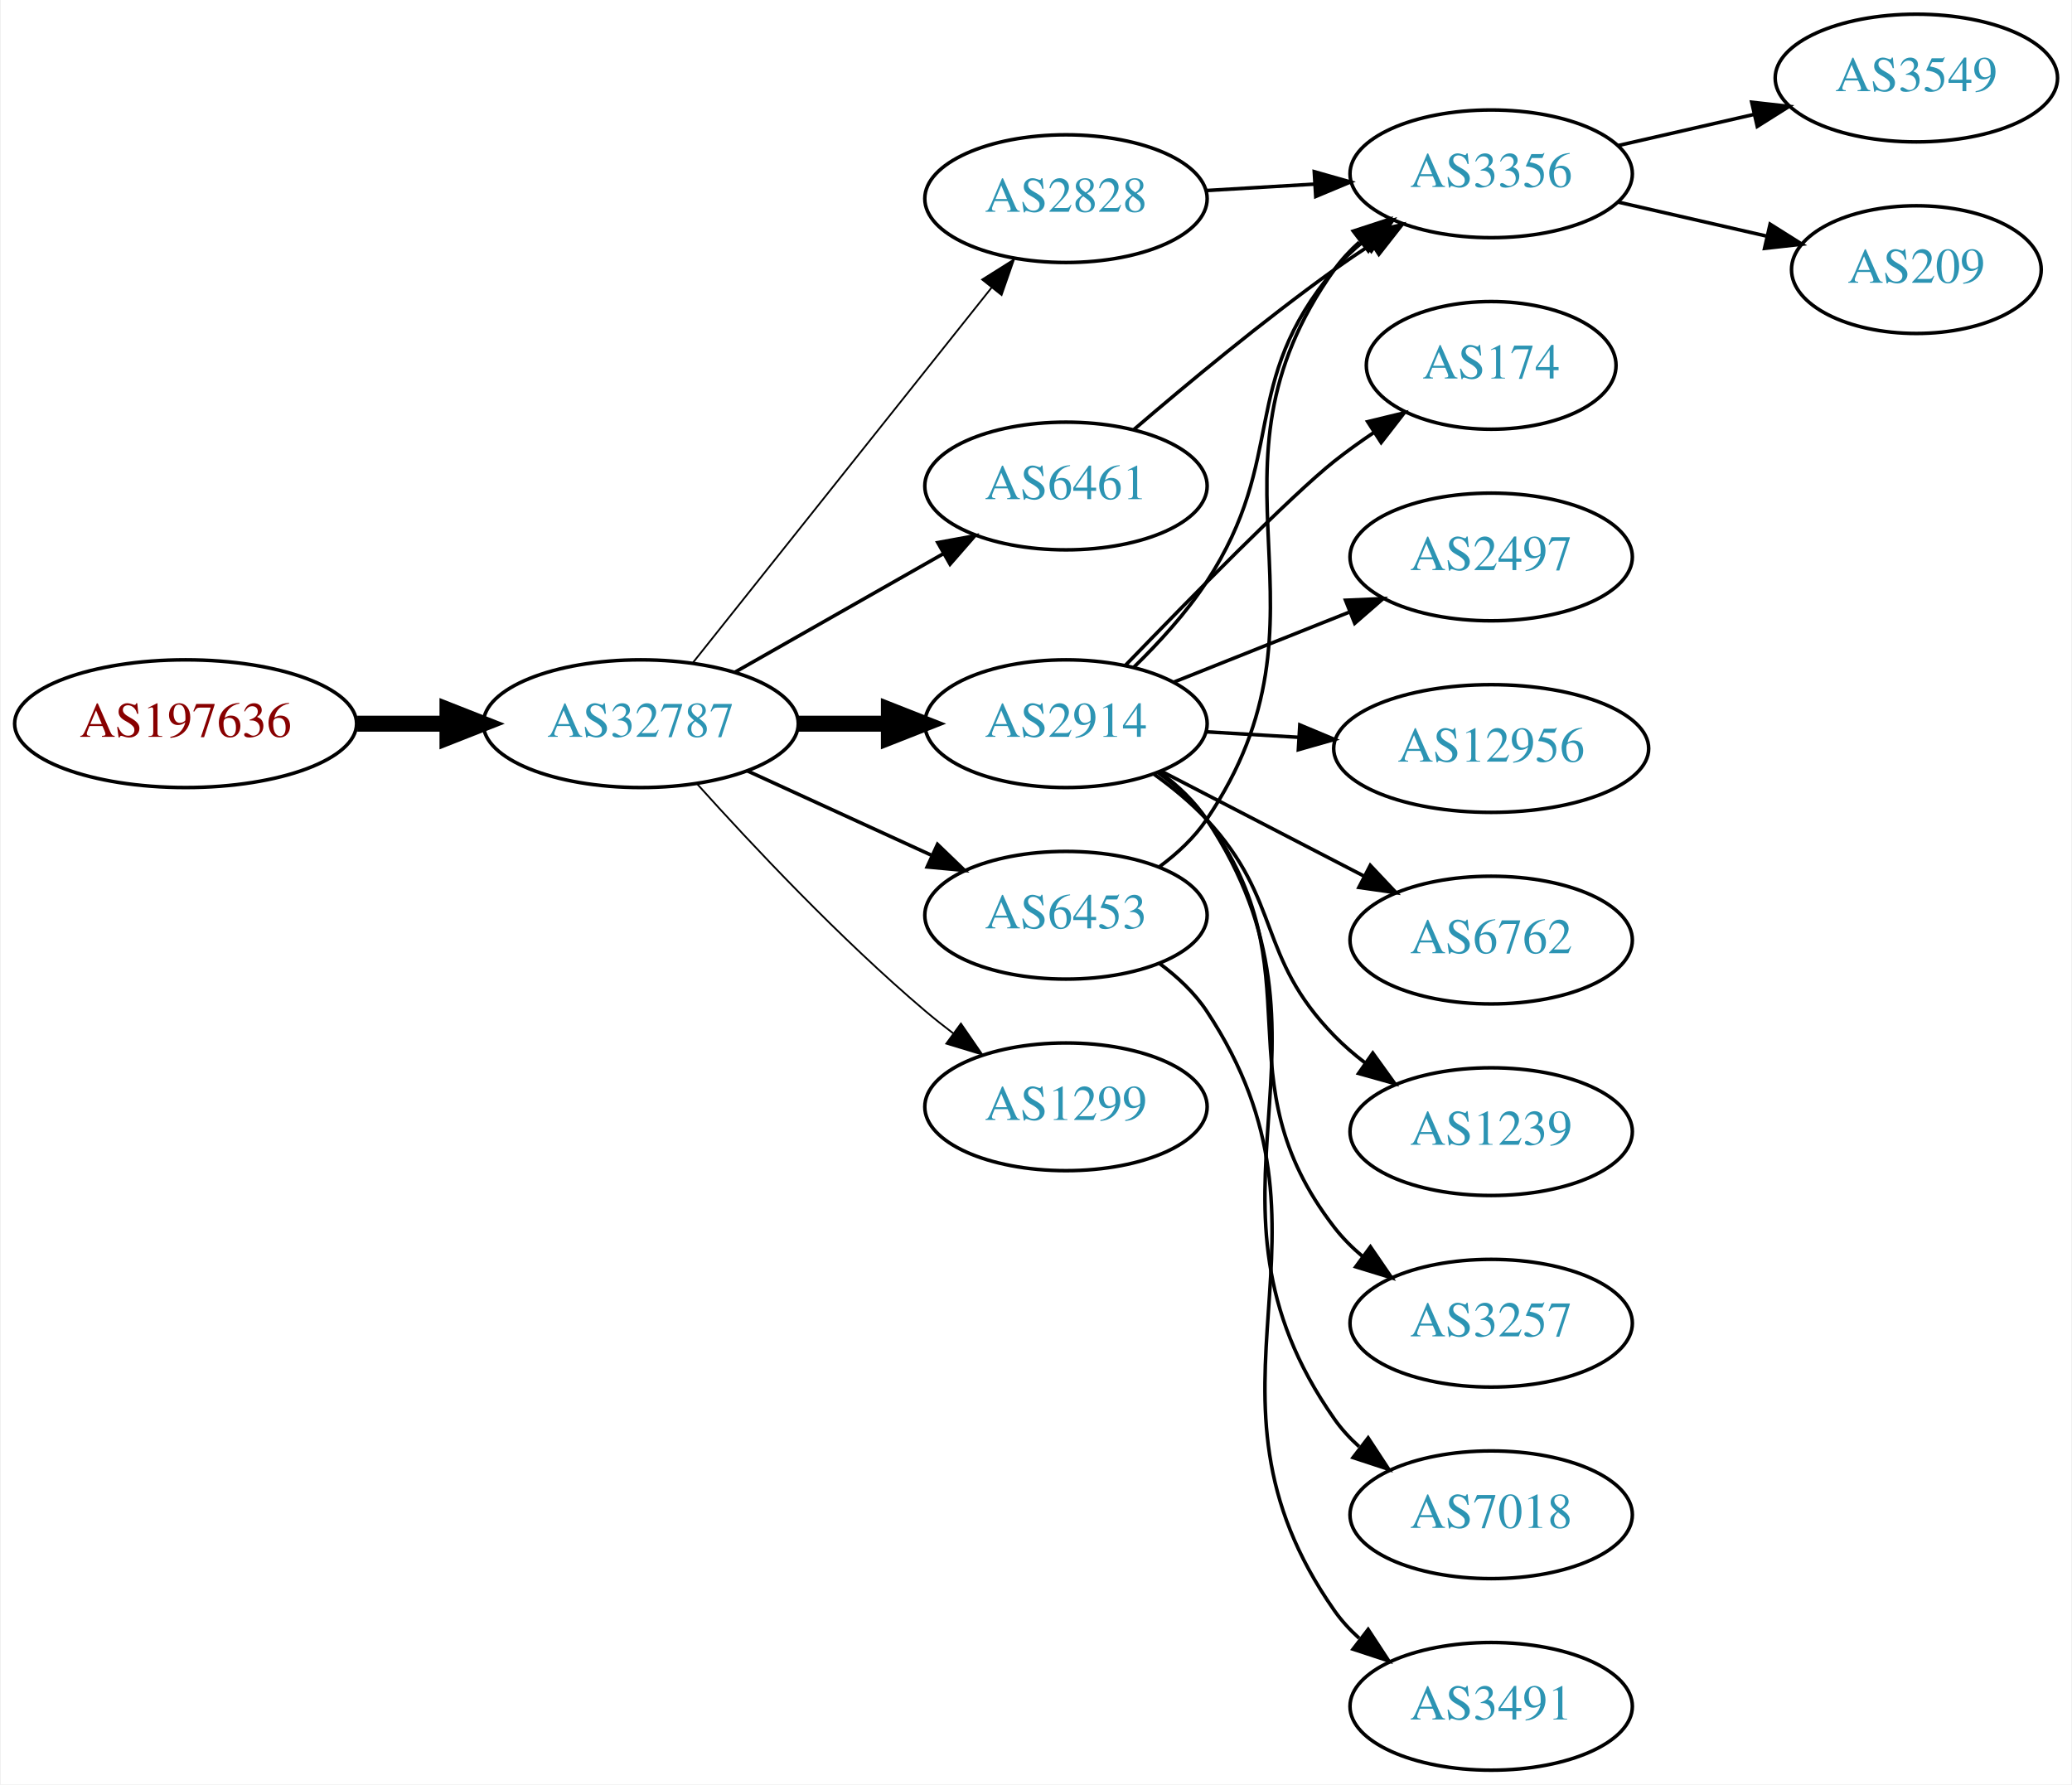
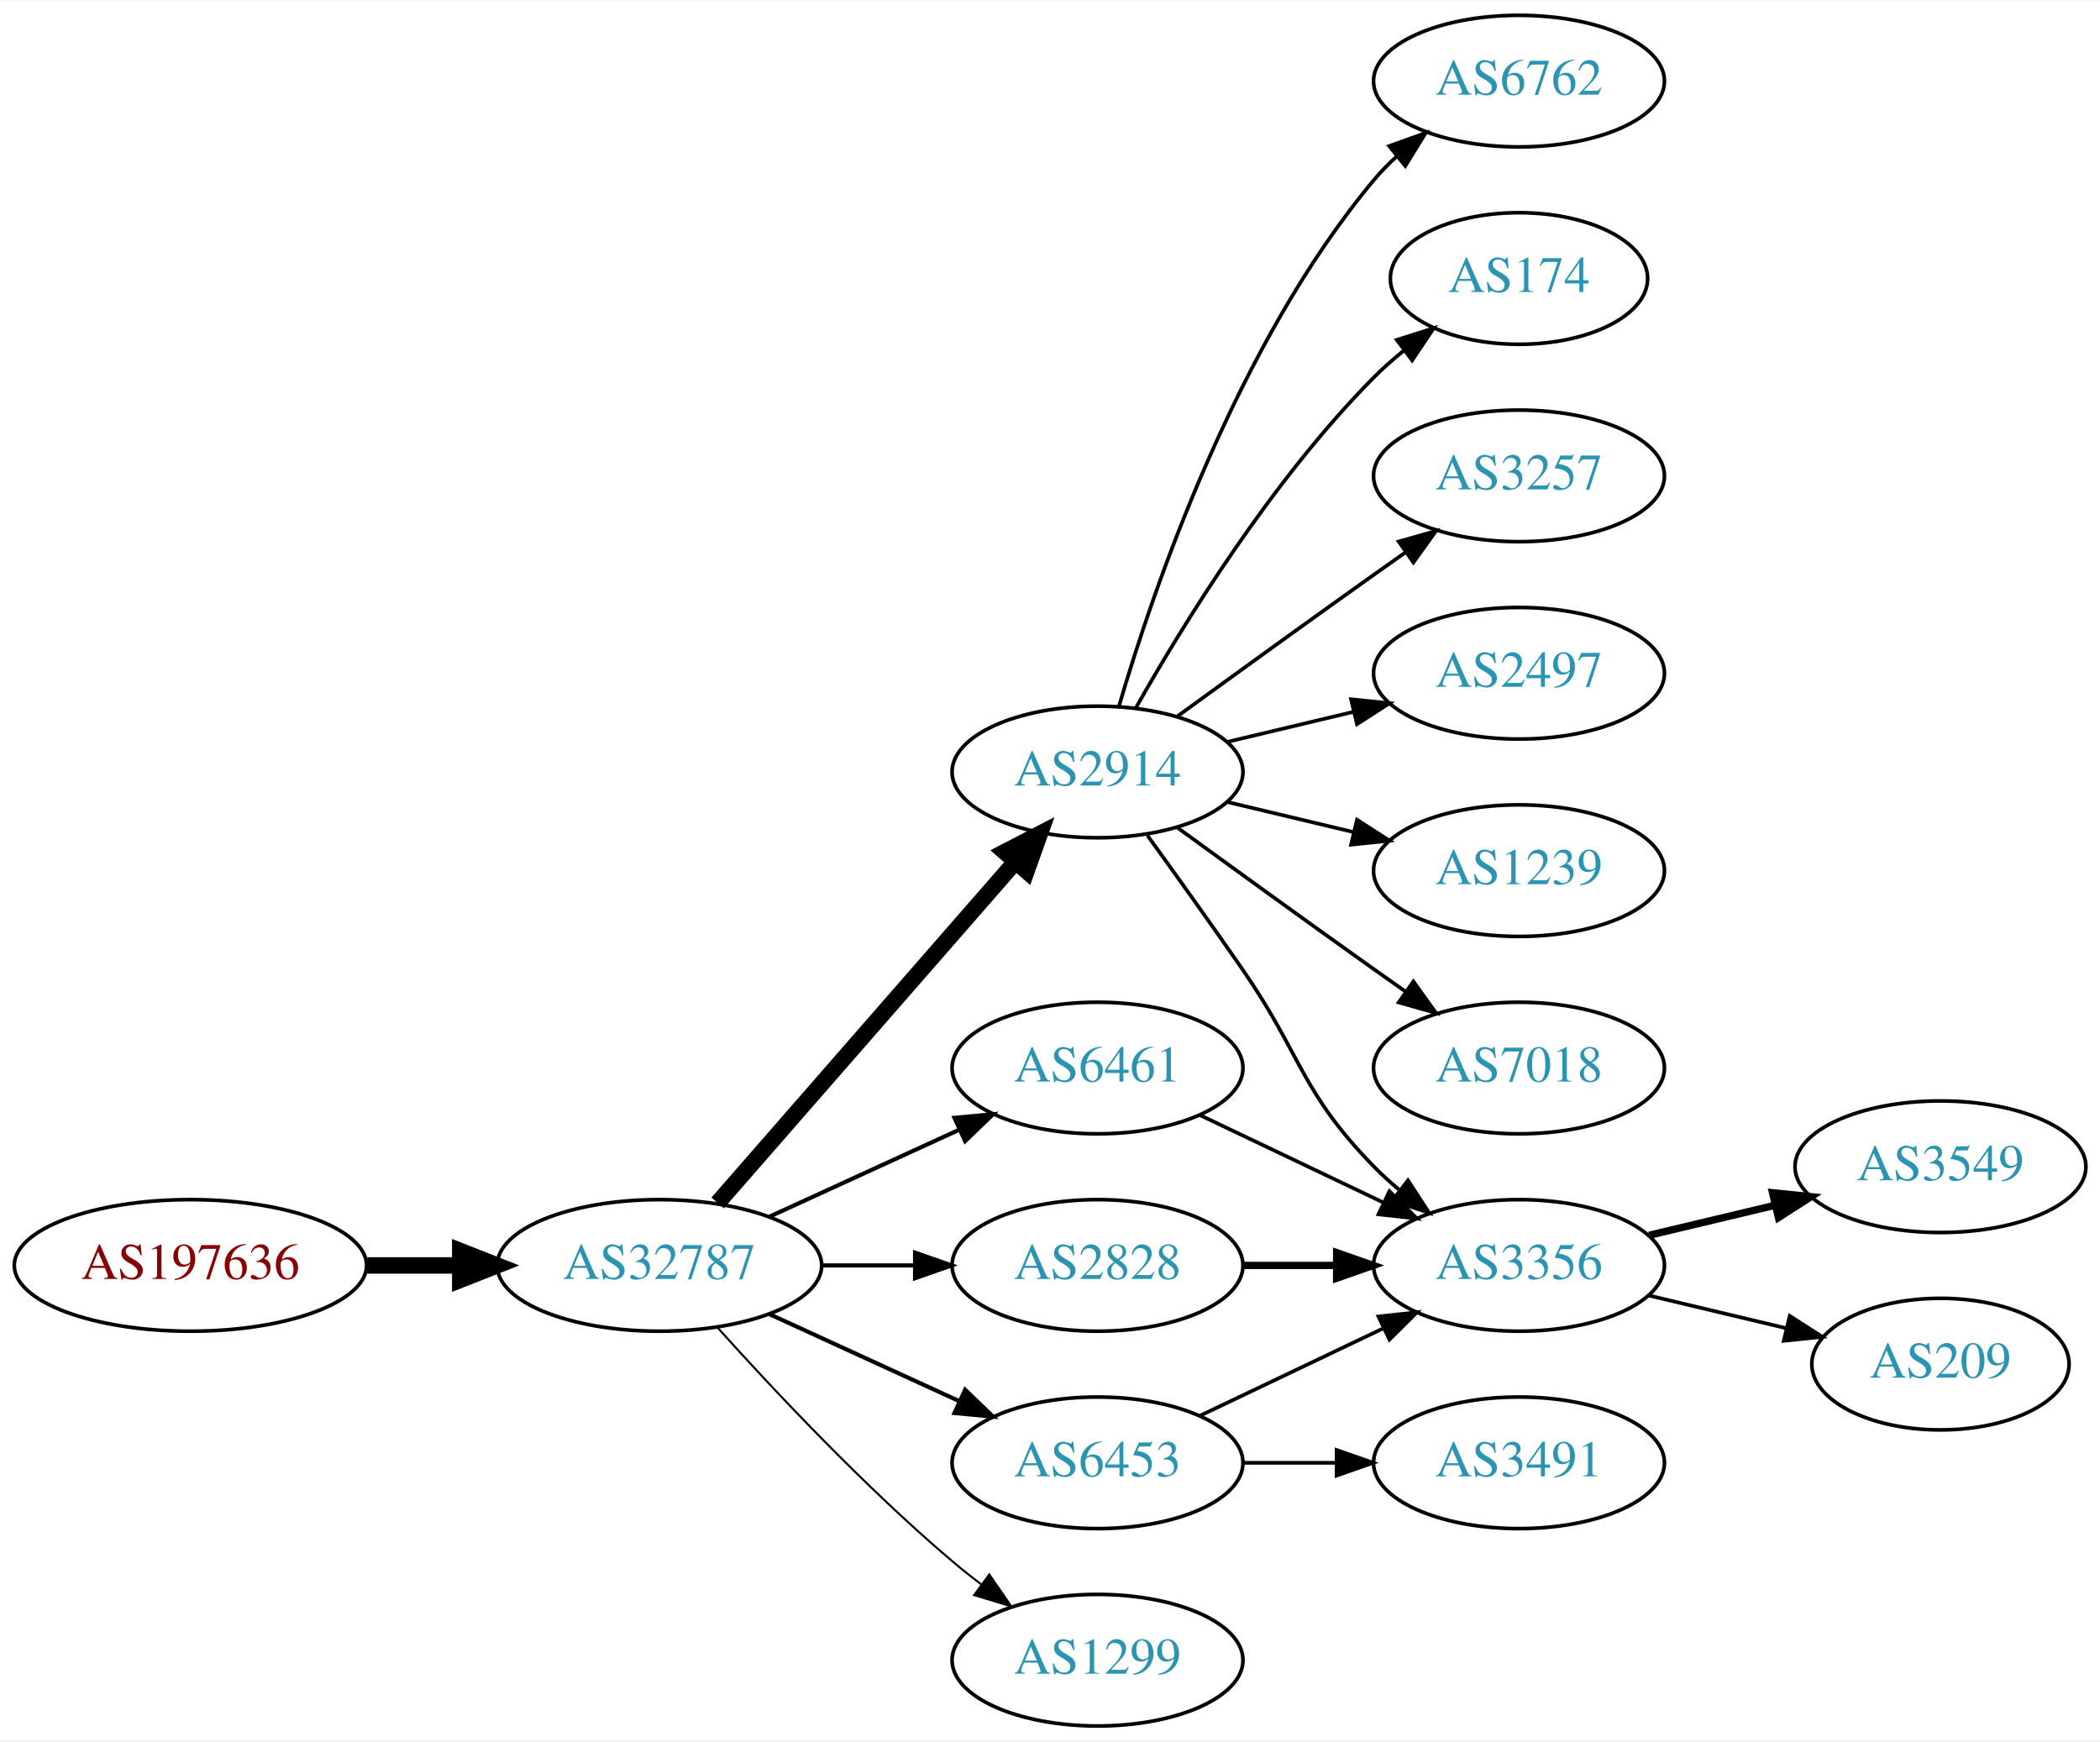
- <svg xmlns="http://www.w3.org/2000/svg" xmlns:xlink="http://www.w3.org/1999/xlink" width="584pt" height="503pt" viewBox="0.00 0.00 583.56 503.00">
-   <g id="graph0" class="graph" transform="scale(1 1) rotate(0) translate(4 499)">
-     <polygon fill="white" stroke="none" points="-4,4 -4,-499 579.562,-499 579.562,4 -4,4" />
+ <svg xmlns="http://www.w3.org/2000/svg" xmlns:xlink="http://www.w3.org/1999/xlink" width="574pt" height="476pt" viewBox="0.00 0.00 574.46 476.00">
+   <g id="graph0" class="graph" transform="scale(1 1) rotate(0) translate(4 472)">
+     <polygon fill="white" stroke="none" points="-4,4 -4,-472 570.463,-472 570.463,4 -4,4" />
    <g id="node1" class="node">
      <g id="a_node1">
        <a xlink:href="/asn/197636" xlink:title="AS197636 ~ AS1764 NextLayer: [AT]">
-           <ellipse fill="#ffffff" stroke="black" cx="48.096" cy="-295" rx="48.192" ry="18" />
-           <text text-anchor="middle" x="48.096" y="-291.3" font-family="Times,serif" font-size="14.00" fill="#880000">AS197636</text>
+           <ellipse fill="#ffffff" stroke="black" cx="48.096" cy="-126" rx="48.192" ry="18" />
+           <text text-anchor="middle" x="48.096" y="-122.3" font-family="Times,serif" font-size="14.00" fill="#880000">AS197636</text>
        </a>
      </g>
    </g>
    <g id="node2" class="node">
      <g id="a_node2">
        <a xlink:href="/asn/32787" xlink:title="AS32787 ~ Akamai Technologies, Inc. [US]">
-           <ellipse fill="#ffffff" stroke="black" cx="176.388" cy="-295" rx="44.393" ry="18" />
-           <text text-anchor="middle" x="176.388" y="-291.3" font-family="Times,serif" font-size="14.00" fill="#2c94b3">AS32787</text>
+           <ellipse fill="#ffffff" stroke="black" cx="176.388" cy="-126" rx="44.393" ry="18" />
+           <text text-anchor="middle" x="176.388" y="-122.3" font-family="Times,serif" font-size="14.00" fill="#2c94b3">AS32787</text>
        </a>
      </g>
    </g>
    <g id="edge1" class="edge">
-       <path fill="none" stroke="black" stroke-width="4.5" d="M96.481,-295C104.742,-295 113.386,-295 121.799,-295" />
-       <polygon fill="black" stroke="black" stroke-width="4.5" points="121.904,-298.938 131.904,-295 121.904,-291.063 121.904,-298.938" />
+       <path fill="none" stroke="black" stroke-width="4.5" d="M96.481,-126C104.742,-126 113.386,-126 121.799,-126" />
+       <polygon fill="black" stroke="black" stroke-width="4.5" points="121.904,-129.938 131.904,-126 121.904,-122.063 121.904,-129.938" />
    </g>
    <g id="node3" class="node">
      <g id="a_node3">
-         <a xlink:href="/asn/6461" xlink:title="AS6461 ~ Zayo Bandwidth [US]">
-           <ellipse fill="#ffffff" stroke="black" cx="296.23" cy="-362" rx="39.794" ry="18" />
-           <text text-anchor="middle" x="296.23" y="-358.3" font-family="Times,serif" font-size="14.00" fill="#2c94b3">AS6461</text>
+         <a xlink:href="/asn/2914" xlink:title="AS2914 ~ NTT America, Inc. [US]">
+           <ellipse fill="#ffffff" stroke="black" cx="296.23" cy="-261" rx="39.794" ry="18" />
+           <text text-anchor="middle" x="296.23" y="-257.3" font-family="Times,serif" font-size="14.00" fill="#2c94b3">AS2914</text>
        </a>
      </g>
    </g>
    <g id="edge2" class="edge">
-       <path fill="none" stroke="black" d="M202.958,-309.538C220.177,-319.328 243.062,-332.34 261.733,-342.955" />
-       <polygon fill="black" stroke="black" points="260.094,-346.05 270.517,-347.95 263.554,-339.964 260.094,-346.05" />
+       <path fill="none" stroke="black" stroke-width="4.5" d="M192.312,-143.098C212.855,-166.631 249.974,-209.155 273.571,-236.187" />
+       <polygon fill="black" stroke="black" stroke-width="4.5" points="270.884,-239.097 280.426,-244.041 276.817,-233.918 270.884,-239.097" />
    </g>
    <g id="node4" class="node">
      <g id="a_node4">
-         <a xlink:href="/asn/2914" xlink:title="AS2914 ~ NTT America, Inc. [US]">
-           <ellipse fill="#ffffff" stroke="black" cx="296.23" cy="-295" rx="39.794" ry="18" />
-           <text text-anchor="middle" x="296.23" y="-291.3" font-family="Times,serif" font-size="14.00" fill="#2c94b3">AS2914</text>
+         <a xlink:href="/asn/6461" xlink:title="AS6461 ~ Zayo Bandwidth [US]">
+           <ellipse fill="#ffffff" stroke="black" cx="296.23" cy="-180" rx="39.794" ry="18" />
+           <text text-anchor="middle" x="296.23" y="-176.3" font-family="Times,serif" font-size="14.00" fill="#2c94b3">AS6461</text>
        </a>
      </g>
    </g>
    <g id="edge3" class="edge">
-       <path fill="none" stroke="black" stroke-width="4.5" d="M220.599,-295C228.911,-295 237.674,-295 246.156,-295" />
-       <polygon fill="black" stroke="black" stroke-width="4.5" points="246.315,-298.938 256.315,-295 246.315,-291.063 246.315,-298.938" />
+       <path fill="none" stroke="black" stroke-width="1.125" d="M206.517,-139.348C222.128,-146.502 241.526,-155.391 258.198,-163.03" />
+       <polygon fill="black" stroke="black" stroke-width="1.125" points="257.101,-166.378 267.65,-167.362 260.017,-160.014 257.101,-166.378" />
    </g>
    <g id="node5" class="node">
      <g id="a_node5">
        <a xlink:href="/asn/6453" xlink:title="AS6453 ~ TATA COMMUNICATIONS (AMERICA) INC [US]">
-           <ellipse fill="#ffffff" stroke="black" cx="296.23" cy="-241" rx="39.794" ry="18" />
-           <text text-anchor="middle" x="296.23" y="-237.3" font-family="Times,serif" font-size="14.00" fill="#2c94b3">AS6453</text>
+           <ellipse fill="#ffffff" stroke="black" cx="296.23" cy="-72" rx="39.794" ry="18" />
+           <text text-anchor="middle" x="296.23" y="-68.3" font-family="Times,serif" font-size="14.00" fill="#2c94b3">AS6453</text>
        </a>
      </g>
    </g>
    <g id="edge4" class="edge">
-       <path fill="none" stroke="black" d="M206.517,-281.652C222.128,-274.498 241.526,-265.609 258.198,-257.97" />
-       <polygon fill="black" stroke="black" points="260.017,-260.986 267.65,-253.638 257.101,-254.622 260.017,-260.986" />
+       <path fill="none" stroke="black" stroke-width="1.125" d="M206.517,-112.652C222.128,-105.498 241.526,-96.609 258.198,-88.969" />
+       <polygon fill="black" stroke="black" stroke-width="1.125" points="260.017,-91.986 267.65,-84.638 257.101,-85.622 260.017,-91.986" />
    </g>
    <g id="node6" class="node">
      <g id="a_node6">
        <a xlink:href="/asn/2828" xlink:title="AS2828 ~ XO-AS15 [US]">
-           <ellipse fill="#ffffff" stroke="black" cx="296.23" cy="-443" rx="39.794" ry="18" />
-           <text text-anchor="middle" x="296.23" y="-439.3" font-family="Times,serif" font-size="14.00" fill="#2c94b3">AS2828</text>
+           <ellipse fill="#ffffff" stroke="black" cx="296.23" cy="-126" rx="39.794" ry="18" />
+           <text text-anchor="middle" x="296.23" y="-122.3" font-family="Times,serif" font-size="14.00" fill="#2c94b3">AS2828</text>
        </a>
      </g>
    </g>
    <g id="edge5" class="edge">
-       <path fill="none" stroke="black" stroke-width="0.5" d="M191.136,-312.267C211.892,-338.334 251.337,-387.874 275.261,-417.921" />
-       <polygon fill="black" stroke="black" stroke-width="0.5" points="272.602,-420.2 281.569,-425.843 278.078,-415.84 272.602,-420.2" />
+       <path fill="none" stroke="black" stroke-width="1.125" d="M220.599,-126C228.911,-126 237.674,-126 246.156,-126" />
+       <polygon fill="black" stroke="black" stroke-width="1.125" points="246.315,-129.5 256.315,-126 246.315,-122.5 246.315,-129.5" />
    </g>
    <g id="node7" class="node">
      <g id="a_node7">
        <a xlink:href="/asn/1299" xlink:title="AS1299 ~ Telia Carrier [EU]">
-           <ellipse fill="#ffffff" stroke="black" cx="296.23" cy="-187" rx="39.794" ry="18" />
-           <text text-anchor="middle" x="296.23" y="-183.3" font-family="Times,serif" font-size="14.00" fill="#2c94b3">AS1299</text>
+           <ellipse fill="#ffffff" stroke="black" cx="296.23" cy="-18" rx="39.794" ry="18" />
+           <text text-anchor="middle" x="296.23" y="-14.3" font-family="Times,serif" font-size="14.00" fill="#2c94b3">AS1299</text>
        </a>
      </g>
    </g>
    <g id="edge6" class="edge">
-       <path fill="none" stroke="black" stroke-width="0.5" d="M192.32,-277.956C207.646,-260.903 232.582,-234.35 256.584,-214 259.081,-211.883 261.741,-209.768 264.453,-207.707" />
-       <polygon fill="black" stroke="black" stroke-width="0.5" points="266.619,-210.459 272.629,-201.734 262.489,-204.806 266.619,-210.459" />
-     </g>
-     <g id="node14" class="node">
-       <g id="a_node14">
-         <a xlink:href="/asn/3356" xlink:title="AS3356 ~ Level 3 Parent, LLC [US]">
-           <ellipse fill="#ffffff" stroke="black" cx="416.073" cy="-450" rx="39.794" ry="18" />
-           <text text-anchor="middle" x="416.073" y="-446.3" font-family="Times,serif" font-size="14.00" fill="#2c94b3">AS3356</text>
-         </a>
-       </g>
-     </g>
-     <g id="edge15" class="edge">
-       <path fill="none" stroke="black" d="M315.429,-377.964C330.236,-390.682 351.88,-408.667 371.877,-423 375.273,-425.434 378.887,-427.89 382.523,-430.276" />
-       <polygon fill="black" stroke="black" points="380.645,-433.229 390.954,-435.674 384.419,-427.334 380.645,-433.229" />
+       <path fill="none" stroke="black" stroke-width="0.562" d="M192.32,-108.956C207.646,-91.903 232.582,-65.35 256.584,-45 259.081,-42.883 261.741,-40.768 264.453,-38.707" />
+       <polygon fill="black" stroke="black" stroke-width="0.562" points="266.619,-41.459 272.629,-32.734 262.489,-35.806 266.619,-41.459" />
    </g>
    <g id="node8" class="node">
      <g id="a_node8">
-         <a xlink:href="/asn/7018" xlink:title="AS7018 ~ AT&amp;T Services, Inc. [US]">
-           <ellipse fill="#ffffff" stroke="black" cx="416.073" cy="-72" rx="39.794" ry="18" />
-           <text text-anchor="middle" x="416.073" y="-68.3" font-family="Times,serif" font-size="14.00" fill="#2c94b3">AS7018</text>
+         <a xlink:href="/asn/6762" xlink:title="AS6762 ~ TELECOM ITALIA SPARKLE S.p.A. [IT]">
+           <ellipse fill="#ffffff" stroke="black" cx="411.523" cy="-450" rx="39.794" ry="18" />
+           <text text-anchor="middle" x="411.523" y="-446.3" font-family="Times,serif" font-size="14.00" fill="#2c94b3">AS6762</text>
        </a>
      </g>
    </g>
    <g id="edge7" class="edge">
-       <path fill="none" stroke="black" d="M322.583,-281.415C327.637,-277.67 332.439,-273.185 335.877,-268 378.311,-203.992 327.818,-161.901 371.877,-99 373.855,-96.175 376.234,-93.584 378.844,-91.222" />
-       <polygon fill="black" stroke="black" points="381.396,-93.675 387.203,-84.813 377.137,-88.12 381.396,-93.675" />
+       <path fill="none" stroke="black" d="M302.104,-279.002C311.418,-310.844 334.235,-377.981 371.877,-423 373.747,-425.237 375.845,-427.374 378.072,-429.396" />
+       <polygon fill="black" stroke="black" points="376.015,-432.234 385.99,-435.804 380.418,-426.793 376.015,-432.234" />
    </g>
    <g id="node9" class="node">
      <g id="a_node9">
        <a xlink:href="/asn/174" xlink:title="AS174 ~ Cogent Communications [US]">
-           <ellipse fill="#ffffff" stroke="black" cx="416.073" cy="-396" rx="35.194" ry="18" />
-           <text text-anchor="middle" x="416.073" y="-392.3" font-family="Times,serif" font-size="14.00" fill="#2c94b3">AS174</text>
+           <ellipse fill="#ffffff" stroke="black" cx="411.523" cy="-396" rx="35.194" ry="18" />
+           <text text-anchor="middle" x="411.523" y="-392.3" font-family="Times,serif" font-size="14.00" fill="#2c94b3">AS174</text>
        </a>
      </g>
    </g>
    <g id="edge8" class="edge">
-       <path fill="none" stroke="black" d="M313.046,-311.514C331.129,-330.243 359.789,-359.426 371.877,-369 375.404,-371.793 379.235,-374.543 383.11,-377.156" />
-       <polygon fill="black" stroke="black" points="381.264,-380.13 391.562,-382.621 385.065,-374.252 381.264,-380.13" />
+       <path fill="none" stroke="black" d="M306.69,-278.49C319.472,-301.096 343.904,-340.886 371.877,-369 374.377,-371.513 377.138,-373.949 379.999,-376.261" />
+       <polygon fill="black" stroke="black" points="378.097,-379.21 388.196,-382.413 382.299,-373.611 378.097,-379.21" />
    </g>
    <g id="node10" class="node">
      <g id="a_node10">
-         <a xlink:href="/asn/2497" xlink:title="AS2497 ~ Internet Initiative Japan Inc. [JP]">
-           <ellipse fill="#ffffff" stroke="black" cx="416.073" cy="-342" rx="39.794" ry="18" />
-           <text text-anchor="middle" x="416.073" y="-338.3" font-family="Times,serif" font-size="14.00" fill="#2c94b3">AS2497</text>
+         <a xlink:href="/asn/3257" xlink:title="AS3257 ~ GTT [DE]">
+           <ellipse fill="#ffffff" stroke="black" cx="411.523" cy="-342" rx="39.794" ry="18" />
+           <text text-anchor="middle" x="411.523" y="-338.3" font-family="Times,serif" font-size="14.00" fill="#2c94b3">AS3257</text>
        </a>
      </g>
    </g>
    <g id="edge9" class="edge">
-       <path fill="none" stroke="black" d="M326.663,-306.739C341.567,-312.683 359.863,-319.98 375.936,-326.391" />
-       <polygon fill="black" stroke="black" points="375.022,-329.794 385.607,-330.248 377.615,-323.292 375.022,-329.794" />
+       <path fill="none" stroke="black" d="M318.078,-276.222C333.012,-287.091 353.626,-302.025 371.877,-315 374.697,-317.005 377.64,-319.085 380.588,-321.159" />
+       <polygon fill="black" stroke="black" points="378.616,-324.05 388.813,-326.926 382.634,-318.319 378.616,-324.05" />
    </g>
    <g id="node11" class="node">
      <g id="a_node11">
-         <a xlink:href="/asn/12956" xlink:title="AS12956 ~ TELXIUS [ES]">
-           <ellipse fill="#ffffff" stroke="black" cx="416.073" cy="-288" rx="44.393" ry="18" />
-           <text text-anchor="middle" x="416.073" y="-284.3" font-family="Times,serif" font-size="14.00" fill="#2c94b3">AS12956</text>
+         <a xlink:href="/asn/3356" xlink:title="AS3356 ~ Level 3 Parent, LLC [US]">
+           <ellipse fill="#ffffff" stroke="black" cx="411.523" cy="-126" rx="39.794" ry="18" />
+           <text text-anchor="middle" x="411.523" y="-122.3" font-family="Times,serif" font-size="14.00" fill="#2c94b3">AS3356</text>
        </a>
      </g>
    </g>
    <g id="edge10" class="edge">
-       <path fill="none" stroke="black" d="M335.816,-292.708C344.114,-292.215 353.026,-291.686 361.771,-291.166" />
-       <polygon fill="black" stroke="black" points="362.139,-294.651 371.914,-290.564 361.724,-287.663 362.139,-294.651" />
+       <path fill="none" stroke="black" d="M309.909,-243.594C317.525,-233.063 327.358,-219.33 335.877,-207 352.272,-183.269 351.704,-173.617 371.877,-153 373.969,-150.861 376.253,-148.782 378.63,-146.79" />
+       <polygon fill="black" stroke="black" points="381.148,-149.268 386.929,-140.389 376.873,-143.725 381.148,-149.268" />
    </g>
    <g id="node12" class="node">
      <g id="a_node12">
-         <a xlink:href="/asn/6762" xlink:title="AS6762 ~ TELECOM ITALIA SPARKLE S.p.A. [IT]">
-           <ellipse fill="#ffffff" stroke="black" cx="416.073" cy="-234" rx="39.794" ry="18" />
-           <text text-anchor="middle" x="416.073" y="-230.3" font-family="Times,serif" font-size="14.00" fill="#2c94b3">AS6762</text>
+         <a xlink:href="/asn/2497" xlink:title="AS2497 ~ Internet Initiative Japan Inc. [JP]">
+           <ellipse fill="#ffffff" stroke="black" cx="411.523" cy="-288" rx="39.794" ry="18" />
+           <text text-anchor="middle" x="411.523" y="-284.3" font-family="Times,serif" font-size="14.00" fill="#2c94b3">AS2497</text>
        </a>
      </g>
    </g>
    <g id="edge11" class="edge">
-       <path fill="none" stroke="black" d="M323.091,-281.613C339.899,-272.913 362.015,-261.465 380.348,-251.975" />
-       <polygon fill="black" stroke="black" points="382,-255.061 389.272,-247.355 378.782,-248.844 382,-255.061" />
+       <path fill="none" stroke="black" d="M331.837,-269.248C342.709,-271.838 354.863,-274.735 366.305,-277.462" />
+       <polygon fill="black" stroke="black" points="365.589,-280.889 376.128,-279.803 367.212,-274.08 365.589,-280.889" />
    </g>
    <g id="node13" class="node">
      <g id="a_node13">
        <a xlink:href="/asn/1239" xlink:title="AS1239 ~ Sprint [US]">
-           <ellipse fill="#ffffff" stroke="black" cx="416.073" cy="-180" rx="39.794" ry="18" />
-           <text text-anchor="middle" x="416.073" y="-176.3" font-family="Times,serif" font-size="14.00" fill="#2c94b3">AS1239</text>
+           <ellipse fill="#ffffff" stroke="black" cx="411.523" cy="-234" rx="39.794" ry="18" />
+           <text text-anchor="middle" x="411.523" y="-230.3" font-family="Times,serif" font-size="14.00" fill="#2c94b3">AS1239</text>
        </a>
      </g>
    </g>
    <g id="edge12" class="edge">
-       <path fill="none" stroke="black" d="M321.008,-280.786C326.256,-277.02 331.539,-272.684 335.877,-268 357.267,-244.903 349.902,-229.542 371.877,-207 374.5,-204.309 377.443,-201.767 380.527,-199.399" />
-       <polygon fill="black" stroke="black" points="382.703,-202.149 388.898,-193.554 378.695,-196.409 382.703,-202.149" />
+       <path fill="none" stroke="black" d="M331.837,-252.752C342.709,-250.162 354.863,-247.265 366.305,-244.538" />
+       <polygon fill="black" stroke="black" points="367.212,-247.92 376.128,-242.197 365.589,-241.111 367.212,-247.92" />
+     </g>
+     <g id="node14" class="node">
+       <g id="a_node14">
+         <a xlink:href="/asn/7018" xlink:title="AS7018 ~ AT&amp;T Services, Inc. [US]">
+           <ellipse fill="#ffffff" stroke="black" cx="411.523" cy="-180" rx="39.794" ry="18" />
+           <text text-anchor="middle" x="411.523" y="-176.3" font-family="Times,serif" font-size="14.00" fill="#2c94b3">AS7018</text>
+         </a>
+       </g>
    </g>
    <g id="edge13" class="edge">
-       <path fill="none" stroke="black" d="M315.33,-310.893C322.408,-317.783 330.177,-326.267 335.877,-335 358.973,-370.387 344.646,-390.686 371.877,-423 374.299,-425.874 377.107,-428.538 380.107,-430.983" />
-       <polygon fill="black" stroke="black" points="378.202,-433.924 388.36,-436.934 382.296,-428.246 378.202,-433.924" />
+       <path fill="none" stroke="black" d="M318.078,-245.778C333.012,-234.909 353.626,-219.975 371.877,-207 374.697,-204.995 377.64,-202.915 380.588,-200.841" />
+       <polygon fill="black" stroke="black" points="382.634,-203.681 388.813,-195.074 378.616,-197.95 382.634,-203.681" />
+     </g>
+     <g id="edge14" class="edge">
+       <path fill="none" stroke="black" d="M324.367,-167.066C339.361,-159.919 358.182,-150.948 374.405,-143.215" />
+       <polygon fill="black" stroke="black" points="376.087,-146.291 383.608,-138.829 373.075,-139.972 376.087,-146.291" />
+     </g>
+     <g id="edge15" class="edge">
+       <path fill="none" stroke="black" d="M324.367,-84.934C339.361,-92.081 358.182,-101.052 374.405,-108.785" />
+       <polygon fill="black" stroke="black" points="373.075,-112.028 383.608,-113.171 376.087,-105.709 373.075,-112.028" />
    </g>
    <g id="node15" class="node">
      <g id="a_node15">
-         <a xlink:href="/asn/3257" xlink:title="AS3257 ~ GTT [DE]">
-           <ellipse fill="#ffffff" stroke="black" cx="416.073" cy="-126" rx="39.794" ry="18" />
-           <text text-anchor="middle" x="416.073" y="-122.3" font-family="Times,serif" font-size="14.00" fill="#2c94b3">AS3257</text>
-         </a>
-       </g>
-     </g>
-     <g id="edge14" class="edge">
-       <path fill="none" stroke="black" d="M322.229,-281.169C327.302,-277.437 332.201,-273.018 335.877,-268 367.524,-224.793 339.134,-195.383 371.877,-153 374.174,-150.026 376.9,-147.295 379.848,-144.808" />
-       <polygon fill="black" stroke="black" points="382.041,-147.54 388.028,-138.799 377.897,-141.898 382.041,-147.54" />
+         <a xlink:href="/asn/3491" xlink:title="AS3491 ~ PCCW Global, Inc. [US]">
+           <ellipse fill="#ffffff" stroke="black" cx="411.523" cy="-72" rx="39.794" ry="18" />
+           <text text-anchor="middle" x="411.523" y="-68.3" font-family="Times,serif" font-size="14.00" fill="#2c94b3">AS3491</text>
+         </a>
+       </g>
    </g>
    <g id="edge16" class="edge">
-       <path fill="none" stroke="black" d="M322.513,-254.632C327.57,-258.374 332.392,-262.847 335.877,-268 375.494,-326.585 330.774,-365.448 371.877,-423 373.881,-425.807 376.277,-428.385 378.9,-430.739" />
-       <polygon fill="black" stroke="black" points="377.205,-433.849 387.278,-437.134 381.452,-428.284 377.205,-433.849" />
+       <path fill="none" stroke="black" d="M335.902,-72C344.105,-72 352.869,-72 361.401,-72" />
+       <polygon fill="black" stroke="black" points="361.641,-75.5 371.641,-72 361.641,-68.5 361.641,-75.5" />
+     </g>
+     <g id="edge19" class="edge">
+       <path fill="none" stroke="black" stroke-width="2" d="M335.902,-126C344.105,-126 352.869,-126 361.401,-126" />
+       <polygon fill="black" stroke="black" stroke-width="2" points="361.641,-129.5 371.641,-126 361.641,-122.5 361.641,-129.5" />
    </g>
    <g id="node16" class="node">
      <g id="a_node16">
-         <a xlink:href="/asn/3491" xlink:title="AS3491 ~ PCCW Global, Inc. [US]">
-           <ellipse fill="#ffffff" stroke="black" cx="416.073" cy="-18" rx="39.794" ry="18" />
-           <text text-anchor="middle" x="416.073" y="-14.3" font-family="Times,serif" font-size="14.00" fill="#2c94b3">AS3491</text>
+         <a xlink:href="/asn/3549" xlink:title="AS3549 ~ Level 3 Parent, LLC [US]">
+           <ellipse fill="#ffffff" stroke="black" cx="526.816" cy="-153" rx="39.794" ry="18" />
+           <text text-anchor="middle" x="526.816" y="-149.3" font-family="Times,serif" font-size="14.00" fill="#2c94b3">AS3549</text>
        </a>
      </g>
    </g>
    <g id="edge17" class="edge">
-       <path fill="none" stroke="black" d="M322.583,-227.415C327.637,-223.67 332.439,-219.185 335.877,-214 378.311,-149.992 327.818,-107.901 371.877,-45 373.855,-42.175 376.234,-39.584 378.844,-37.221" />
-       <polygon fill="black" stroke="black" points="381.396,-39.675 387.203,-30.813 377.137,-34.12 381.396,-39.675" />
-     </g>
-     <g id="edge20" class="edge">
-       <path fill="none" stroke="black" d="M335.816,-445.292C345.583,-445.872 356.199,-446.503 366.393,-447.108" />
-       <polygon fill="black" stroke="black" points="366.21,-450.604 376.4,-447.703 366.625,-443.616 366.21,-450.604" />
+       <path fill="none" stroke="black" stroke-width="2" d="M447.13,-134.248C458.002,-136.838 470.156,-139.735 481.598,-142.462" />
+       <polygon fill="black" stroke="black" stroke-width="2" points="480.882,-145.889 491.421,-144.803 482.505,-139.08 480.882,-145.889" />
    </g>
    <g id="node17" class="node">
      <g id="a_node17">
-         <a xlink:href="/asn/3549" xlink:title="AS3549 ~ Level 3 Parent, LLC [US]">
-           <ellipse fill="#ffffff" stroke="black" cx="535.915" cy="-477" rx="39.794" ry="18" />
-           <text text-anchor="middle" x="535.915" y="-473.3" font-family="Times,serif" font-size="14.00" fill="#2c94b3">AS3549</text>
+         <a xlink:href="/asn/209" xlink:title="AS209 ~ CenturyLink Communications, LLC [US]">
+           <ellipse fill="#ffffff" stroke="black" cx="526.816" cy="-99" rx="35.194" ry="18" />
+           <text text-anchor="middle" x="526.816" y="-95.3" font-family="Times,serif" font-size="14.00" fill="#2c94b3">AS209</text>
        </a>
      </g>
    </g>
    <g id="edge18" class="edge">
-       <path fill="none" stroke="black" d="M451.792,-457.955C463.792,-460.704 477.413,-463.825 490.105,-466.733" />
-       <polygon fill="black" stroke="black" points="489.508,-470.187 500.037,-469.009 491.071,-463.364 489.508,-470.187" />
-     </g>
-     <g id="node18" class="node">
-       <g id="a_node18">
-         <a xlink:href="/asn/209" xlink:title="AS209 ~ CenturyLink Communications, LLC [US]">
-           <ellipse fill="#ffffff" stroke="black" cx="535.915" cy="-423" rx="35.194" ry="18" />
-           <text text-anchor="middle" x="535.915" y="-419.3" font-family="Times,serif" font-size="14.00" fill="#2c94b3">AS209</text>
-         </a>
-       </g>
-     </g>
-     <g id="edge19" class="edge">
-       <path fill="none" stroke="black" d="M451.792,-442.045C464.884,-439.045 479.907,-435.604 493.547,-432.478" />
-       <polygon fill="black" stroke="black" points="494.689,-435.807 503.655,-430.162 493.126,-428.984 494.689,-435.807" />
+       <path fill="none" stroke="black" d="M447.13,-117.752C458.925,-114.942 472.229,-111.771 484.497,-108.847" />
+       <polygon fill="black" stroke="black" points="485.586,-112.186 494.502,-106.463 483.963,-105.376 485.586,-112.186" />
    </g>
  </g>
</svg>
